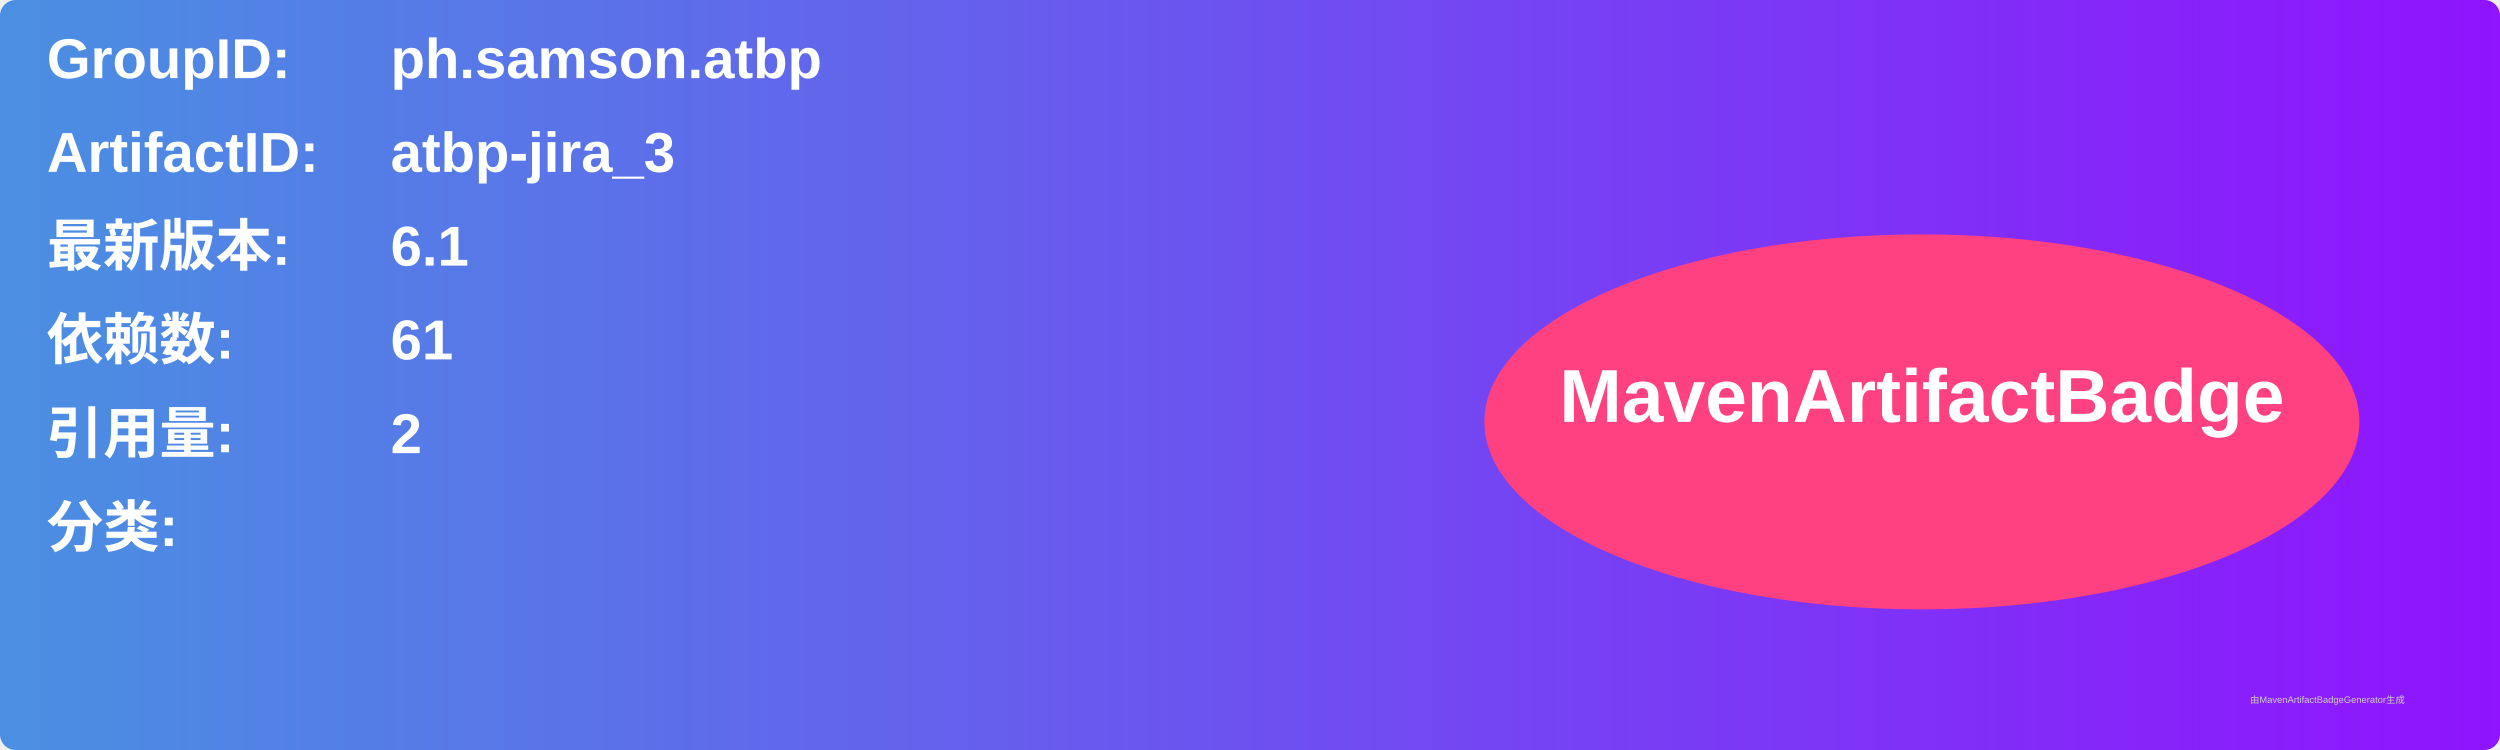
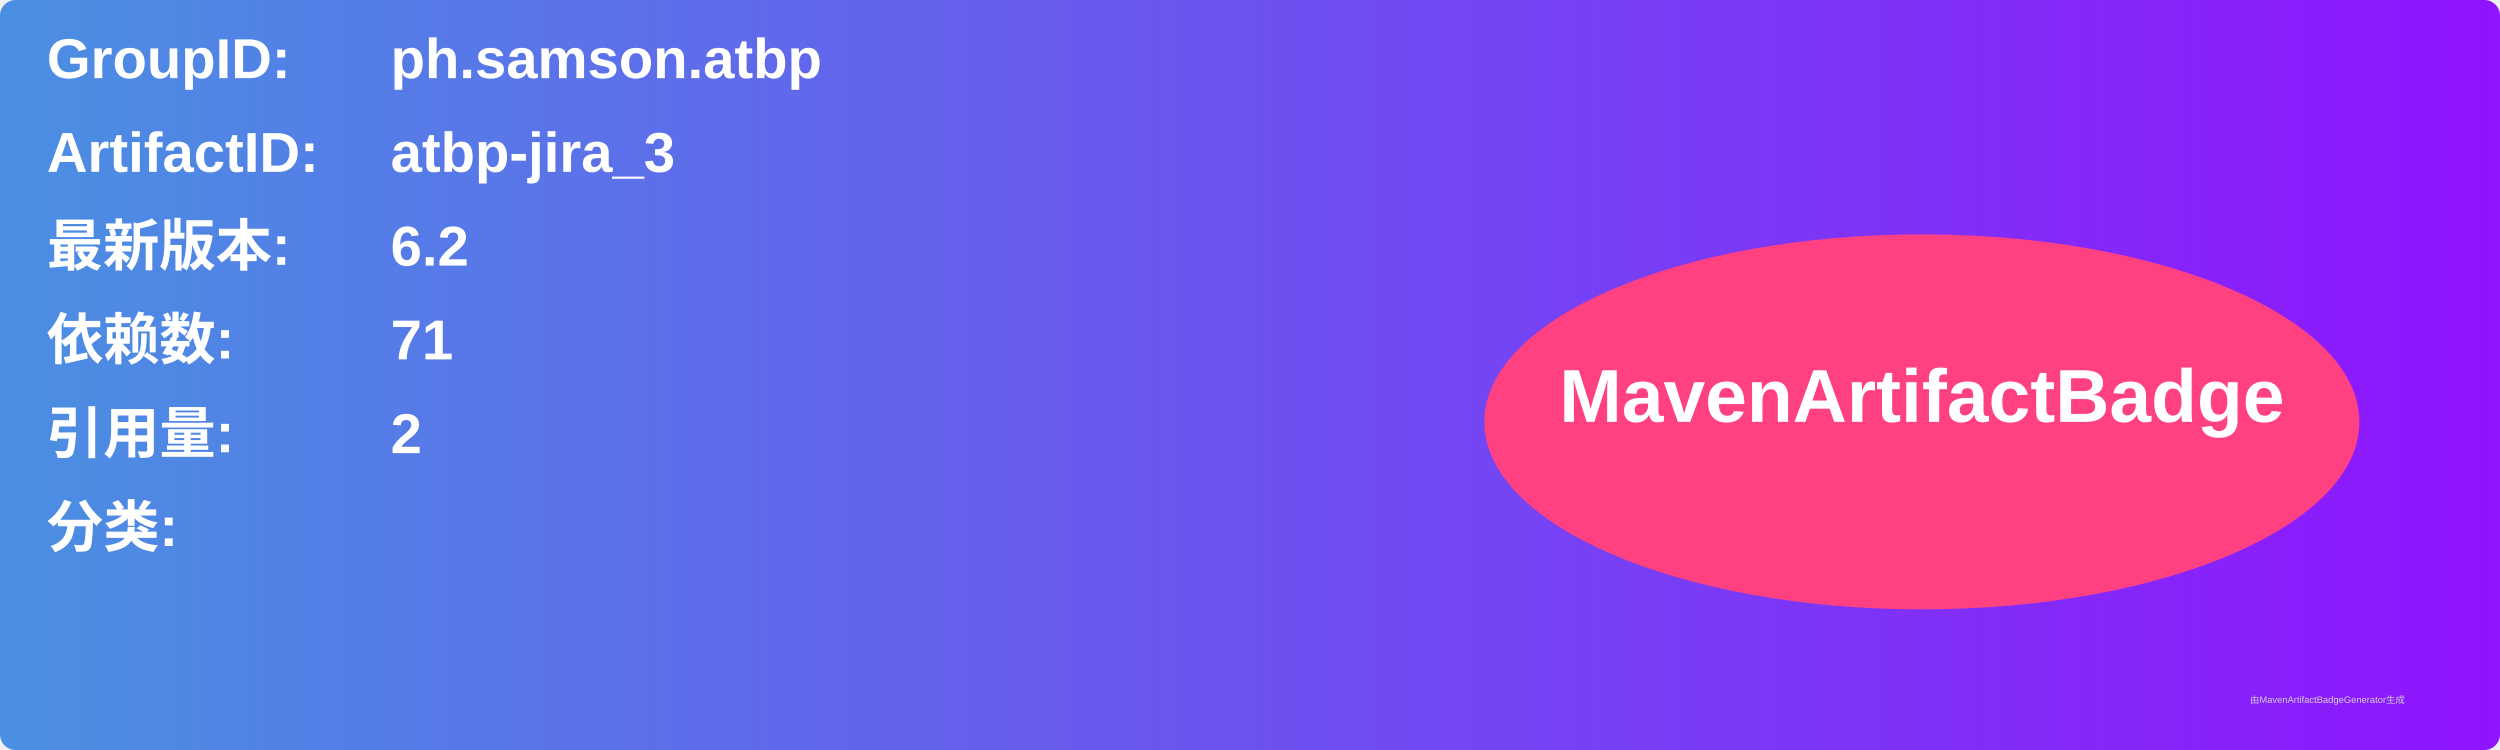
<svg xmlns="http://www.w3.org/2000/svg" width="800" height="240" viewBox="0 0 800 240">
  <linearGradient id="grad" x1="0%" y1="0%" x2="100%" y2="0%">
    <stop offset="0%" stop-color="#4a90e2" />
    <stop offset="100%" stop-color="#9013fe" />
  </linearGradient>
  <rect width="100%" height="100%" rx="5" ry="5" fill="url(#grad)" />
  <g transform="translate(15, 15)">
    <text x="0" y="10" font-family="Arial" font-size="18" fill="white" font-weight="bold" width="260">GroupID:</text>
    <text x="110" y="10" font-family="Arial" font-size="18" fill="white" font-weight="bold" width="460">ph.samson.atbp</text>
    <text x="0" y="40" font-family="Arial" font-size="18" fill="white" font-weight="bold" width="260">ArtifactID:</text>
    <text x="110" y="40" font-family="Arial" font-size="18" fill="white" font-weight="bold" width="460">atbp-jira_3</text>
    <text x="0" y="70" font-family="Arial" font-size="18" fill="white" font-weight="bold">最新版本:</text>
    <text x="110" y="70" font-family="Arial" font-size="18" fill="white" font-weight="bold">
-       <tspan font-weight="bold">6.1</tspan>
+       <tspan font-weight="bold">6.2</tspan>
    </text>
    <text x="0" y="100" font-family="Arial" font-size="18" fill="white" font-weight="bold">依赖数: </text>
    <text x="110" y="100" font-family="Arial" font-size="18" fill="white">
-       <tspan font-weight="bold">61</tspan>
+       <tspan font-weight="bold">71</tspan>
    </text>
    <text x="0" y="130" font-family="Arial" font-size="18" fill="white" font-weight="bold">引用量: </text>
    <text x="110" y="130" font-family="Arial" font-size="18" fill="white">
      <tspan font-weight="bold">2</tspan>
    </text>
    <text x="0" y="160" font-family="Arial" font-size="18" fill="white" font-weight="bold">分类:</text>
    <text x="10" y="190" font-family="Arial" font-size="10" fill="white">
      <tspan font-weight="bold" />
    </text>
    <ellipse cx="600" cy="120" rx="140" ry="60" fill="#ff4081" />
    <text x="600" y="120" text-anchor="middle" font-family="Arial" font-size="24" fill="white" font-weight="bold">MavenArtifactBadge</text>
  </g>
  <text x="720" y="225" font-family="Arial" font-size="3" fill="#d0d0d0">由MavenArtifactBadgeGenerator生成</text>
</svg>
